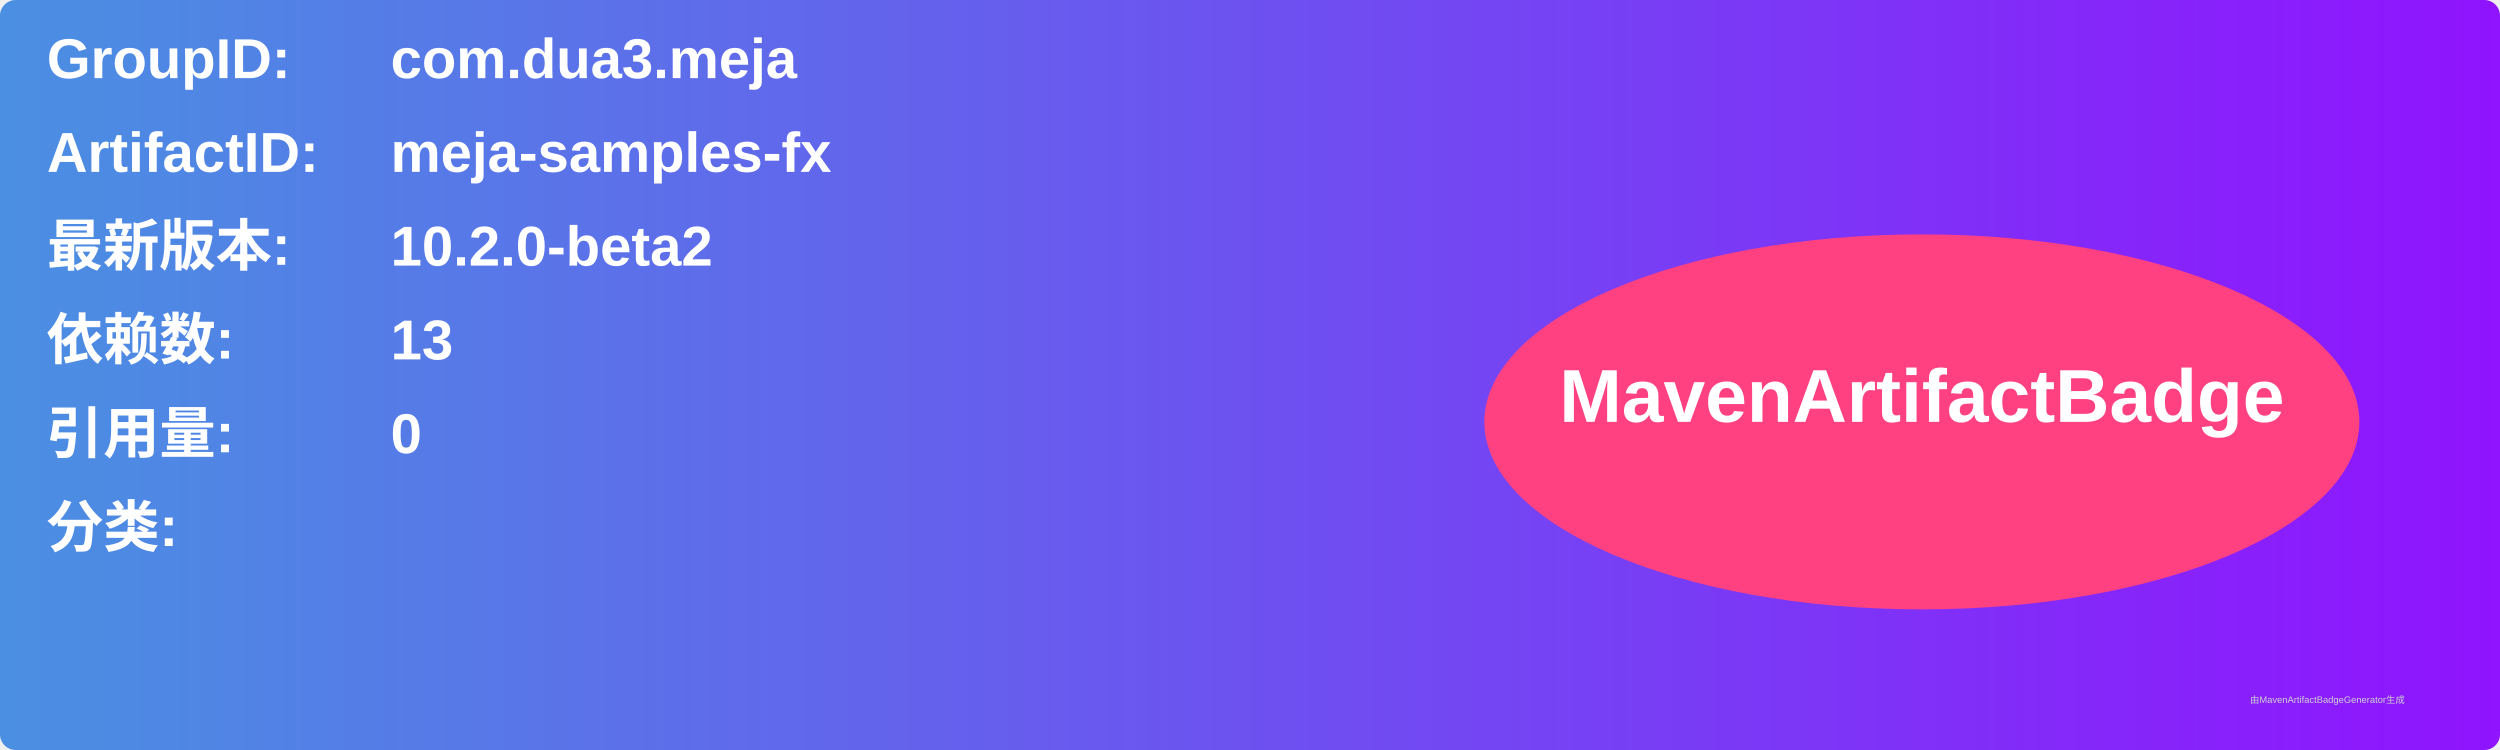
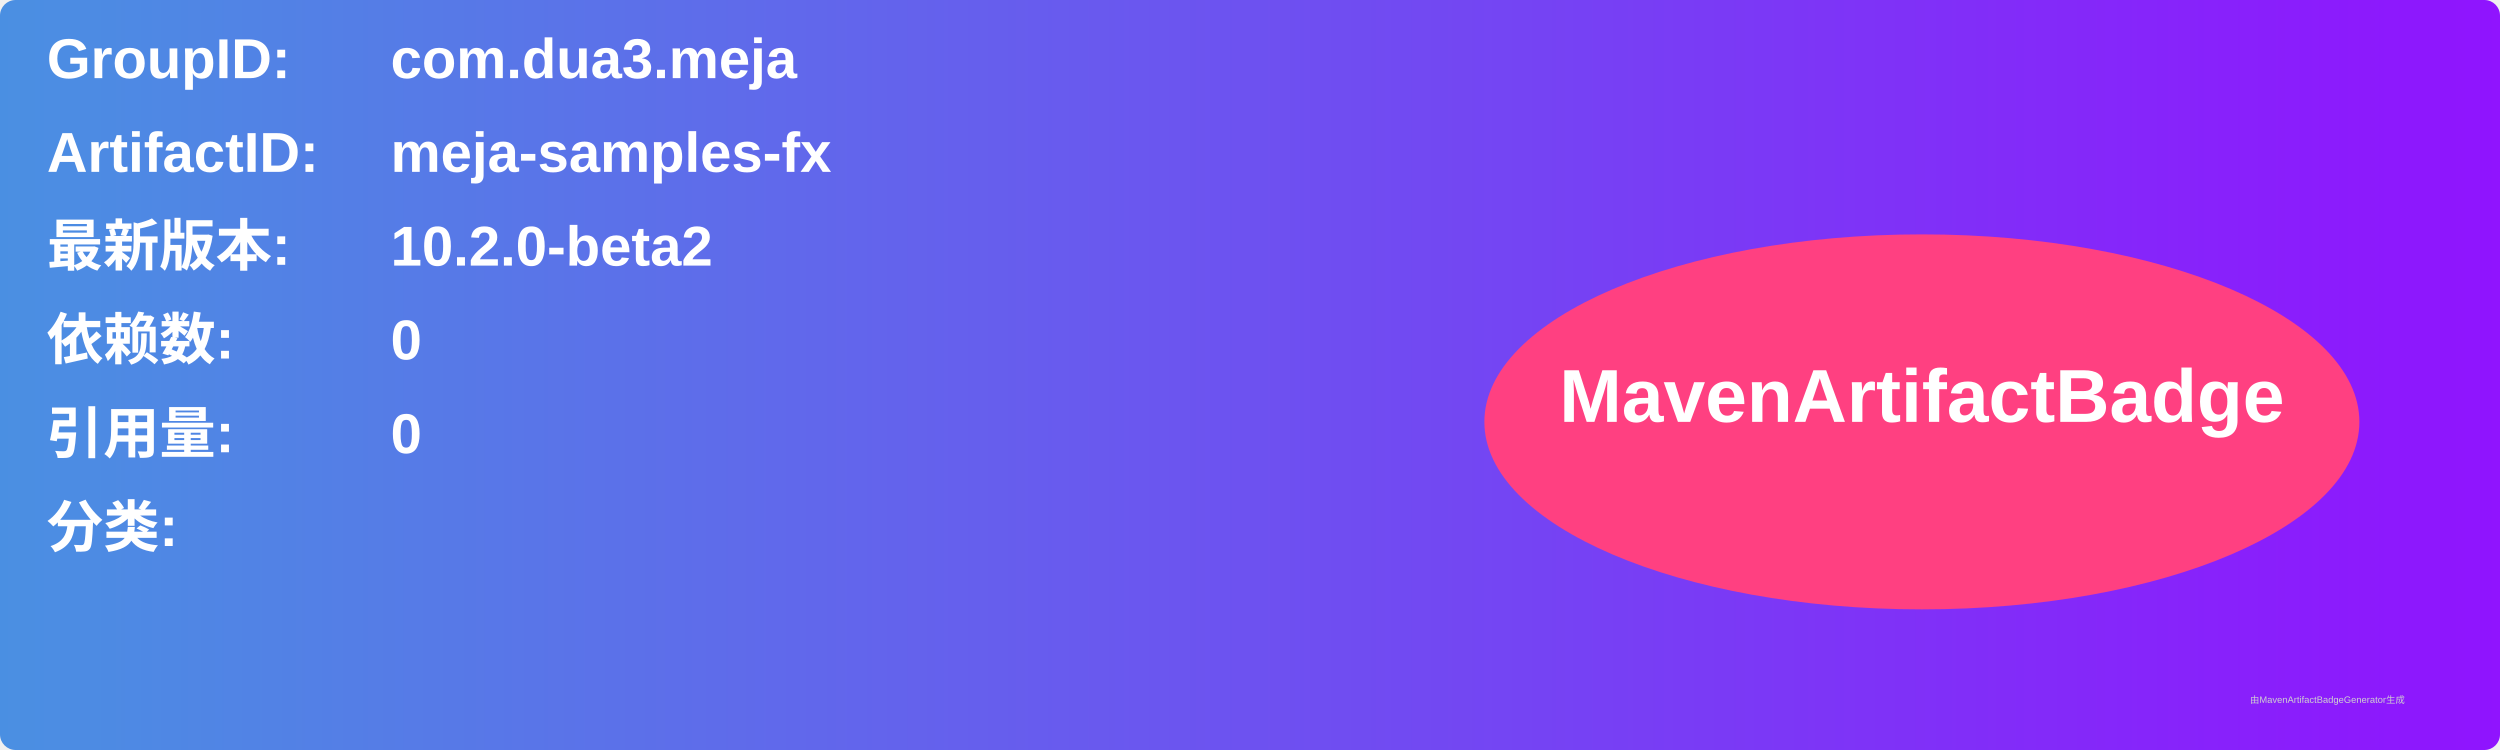
<svg xmlns="http://www.w3.org/2000/svg" width="800" height="240" viewBox="0 0 800 240">
  <linearGradient id="grad" x1="0%" y1="0%" x2="100%" y2="0%">
    <stop offset="0%" stop-color="#4a90e2" />
    <stop offset="100%" stop-color="#9013fe" />
  </linearGradient>
  <rect width="100%" height="100%" rx="5" ry="5" fill="url(#grad)" />
  <g transform="translate(15, 15)">
    <text x="0" y="10" font-family="Arial" font-size="18" fill="white" font-weight="bold" width="260">GroupID:</text>
    <text x="110" y="10" font-family="Arial" font-size="18" fill="white" font-weight="bold" width="460">com.dua3.meja</text>
    <text x="0" y="40" font-family="Arial" font-size="18" fill="white" font-weight="bold" width="260">ArtifactID:</text>
    <text x="110" y="40" font-family="Arial" font-size="18" fill="white" font-weight="bold" width="460">meja-samples-fx</text>
    <text x="0" y="70" font-family="Arial" font-size="18" fill="white" font-weight="bold">最新版本:</text>
    <text x="110" y="70" font-family="Arial" font-size="18" fill="white" font-weight="bold">
      <tspan font-weight="bold">10.2.0-beta2</tspan>
    </text>
    <text x="0" y="100" font-family="Arial" font-size="18" fill="white" font-weight="bold">依赖数: </text>
    <text x="110" y="100" font-family="Arial" font-size="18" fill="white">
-       <tspan font-weight="bold">13</tspan>
+       <tspan font-weight="bold">0</tspan>
    </text>
    <text x="0" y="130" font-family="Arial" font-size="18" fill="white" font-weight="bold">引用量: </text>
    <text x="110" y="130" font-family="Arial" font-size="18" fill="white">
      <tspan font-weight="bold">0</tspan>
    </text>
    <text x="0" y="160" font-family="Arial" font-size="18" fill="white" font-weight="bold">分类:</text>
    <text x="10" y="190" font-family="Arial" font-size="10" fill="white">
      <tspan font-weight="bold" />
    </text>
    <ellipse cx="600" cy="120" rx="140" ry="60" fill="#ff4081" />
    <text x="600" y="120" text-anchor="middle" font-family="Arial" font-size="24" fill="white" font-weight="bold">MavenArtifactBadge</text>
  </g>
  <text x="720" y="225" font-family="Arial" font-size="3" fill="#d0d0d0">由MavenArtifactBadgeGenerator生成</text>
</svg>
